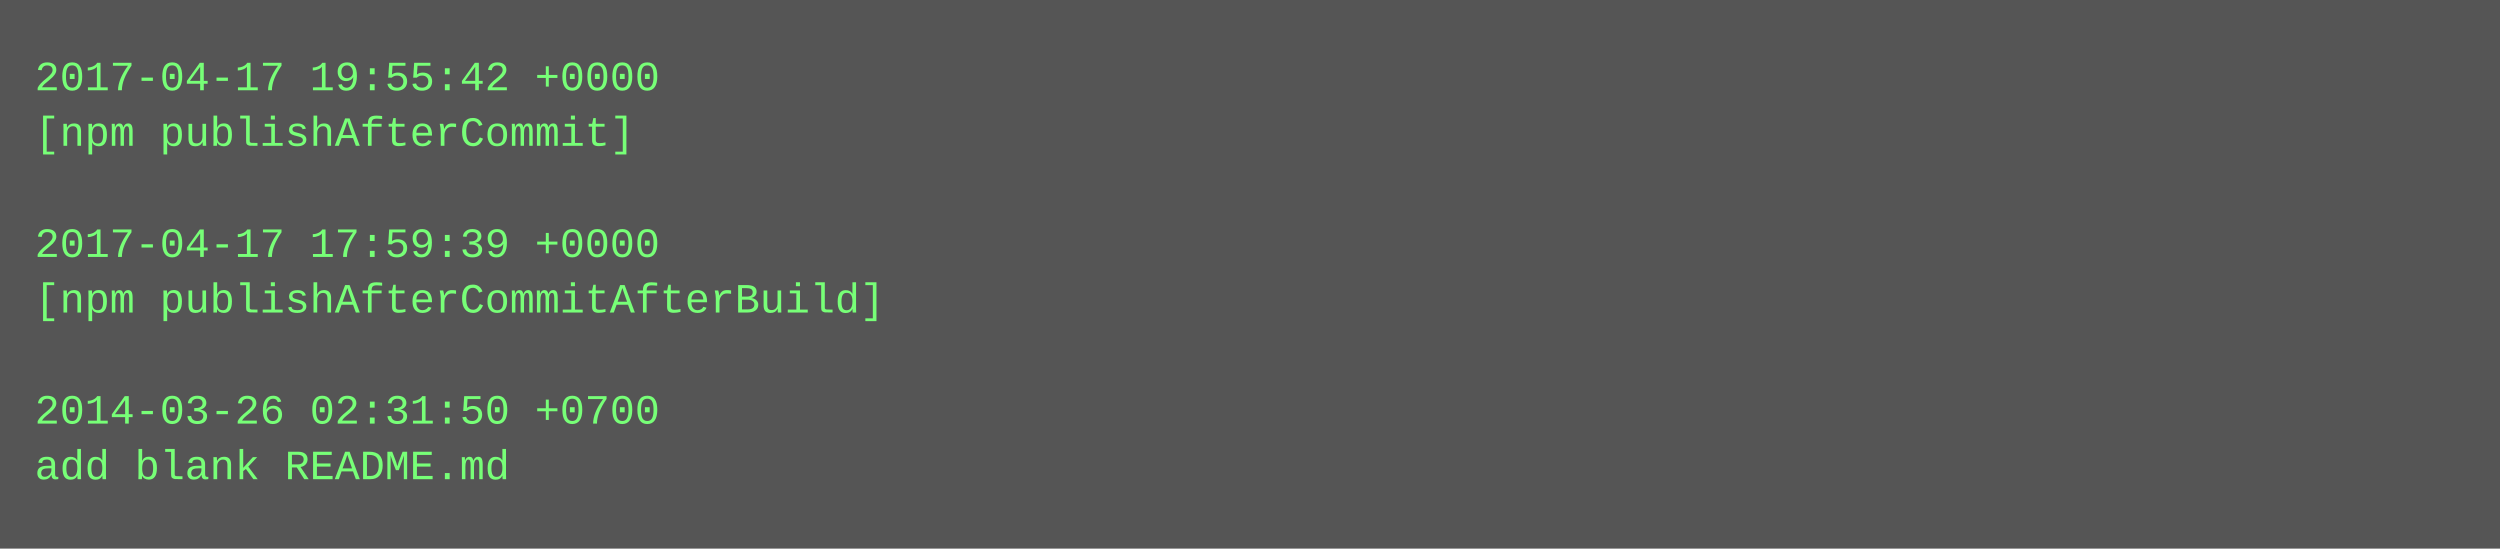
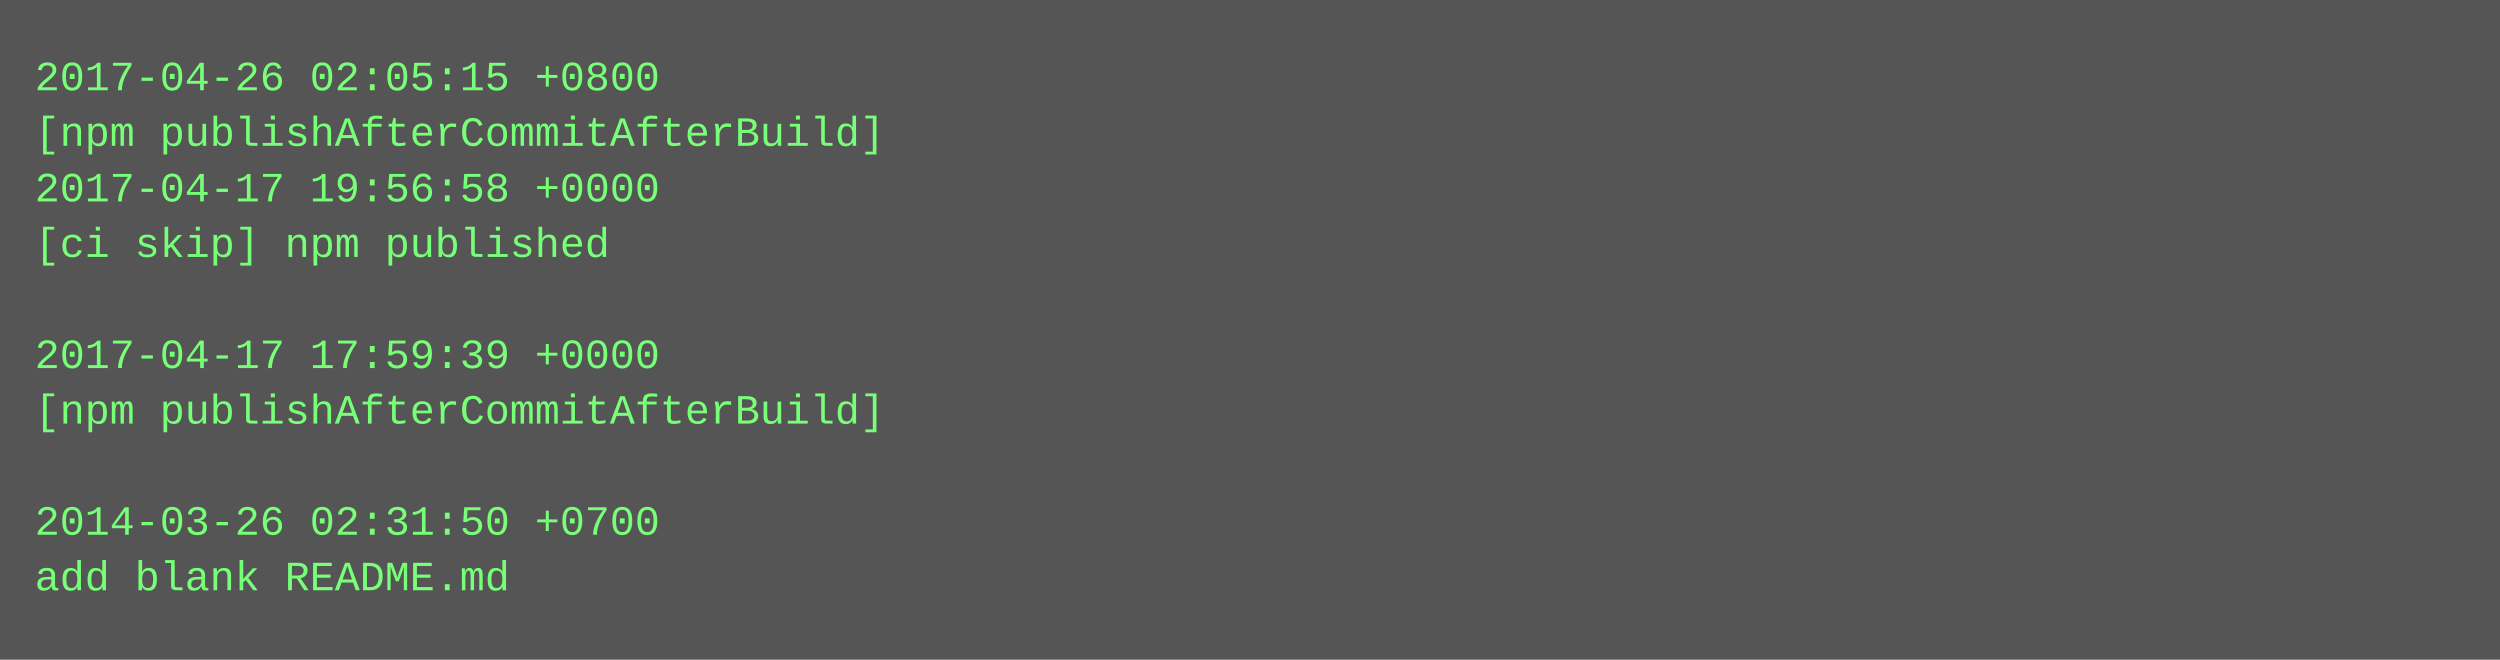
- <svg xmlns="http://www.w3.org/2000/svg" height="158" width="720">
-   <rect height="158" fill="#555" width="720" />
+ <svg xmlns="http://www.w3.org/2000/svg" height="190" width="720">
+   <rect height="190" fill="#555" width="720" />
  <text fill="#7f7" font-family="Courier New" font-size="12" xml:space="preserve">
-     <tspan x="10" y="26">2017-04-17 19:55:42 +0000</tspan>
-     <tspan x="10" y="42">[npm publishAfterCommit]</tspan>
-     <tspan x="10" y="58" />
-     <tspan x="10" y="74">2017-04-17 17:59:39 +0000</tspan>
-     <tspan x="10" y="90">[npm publishAfterCommitAfterBuild]</tspan>
-     <tspan x="10" y="106" />
-     <tspan x="10" y="122">2014-03-26 02:31:50 +0700</tspan>
-     <tspan x="10" y="138">add blank README.md</tspan>
+     <tspan x="10" y="26">2017-04-26 02:05:15 +0800</tspan>
+     <tspan x="10" y="42">[npm publishAfterCommitAfterBuild]</tspan>
+     <tspan x="10" y="58">2017-04-17 19:56:58 +0000</tspan>
+     <tspan x="10" y="74">[ci skip] npm published</tspan>
+     <tspan x="10" y="90" />
+     <tspan x="10" y="106">2017-04-17 17:59:39 +0000</tspan>
+     <tspan x="10" y="122">[npm publishAfterCommitAfterBuild]</tspan>
+     <tspan x="10" y="138" />
+     <tspan x="10" y="154">2014-03-26 02:31:50 +0700</tspan>
+     <tspan x="10" y="170">add blank README.md</tspan>
  </text>
</svg>
